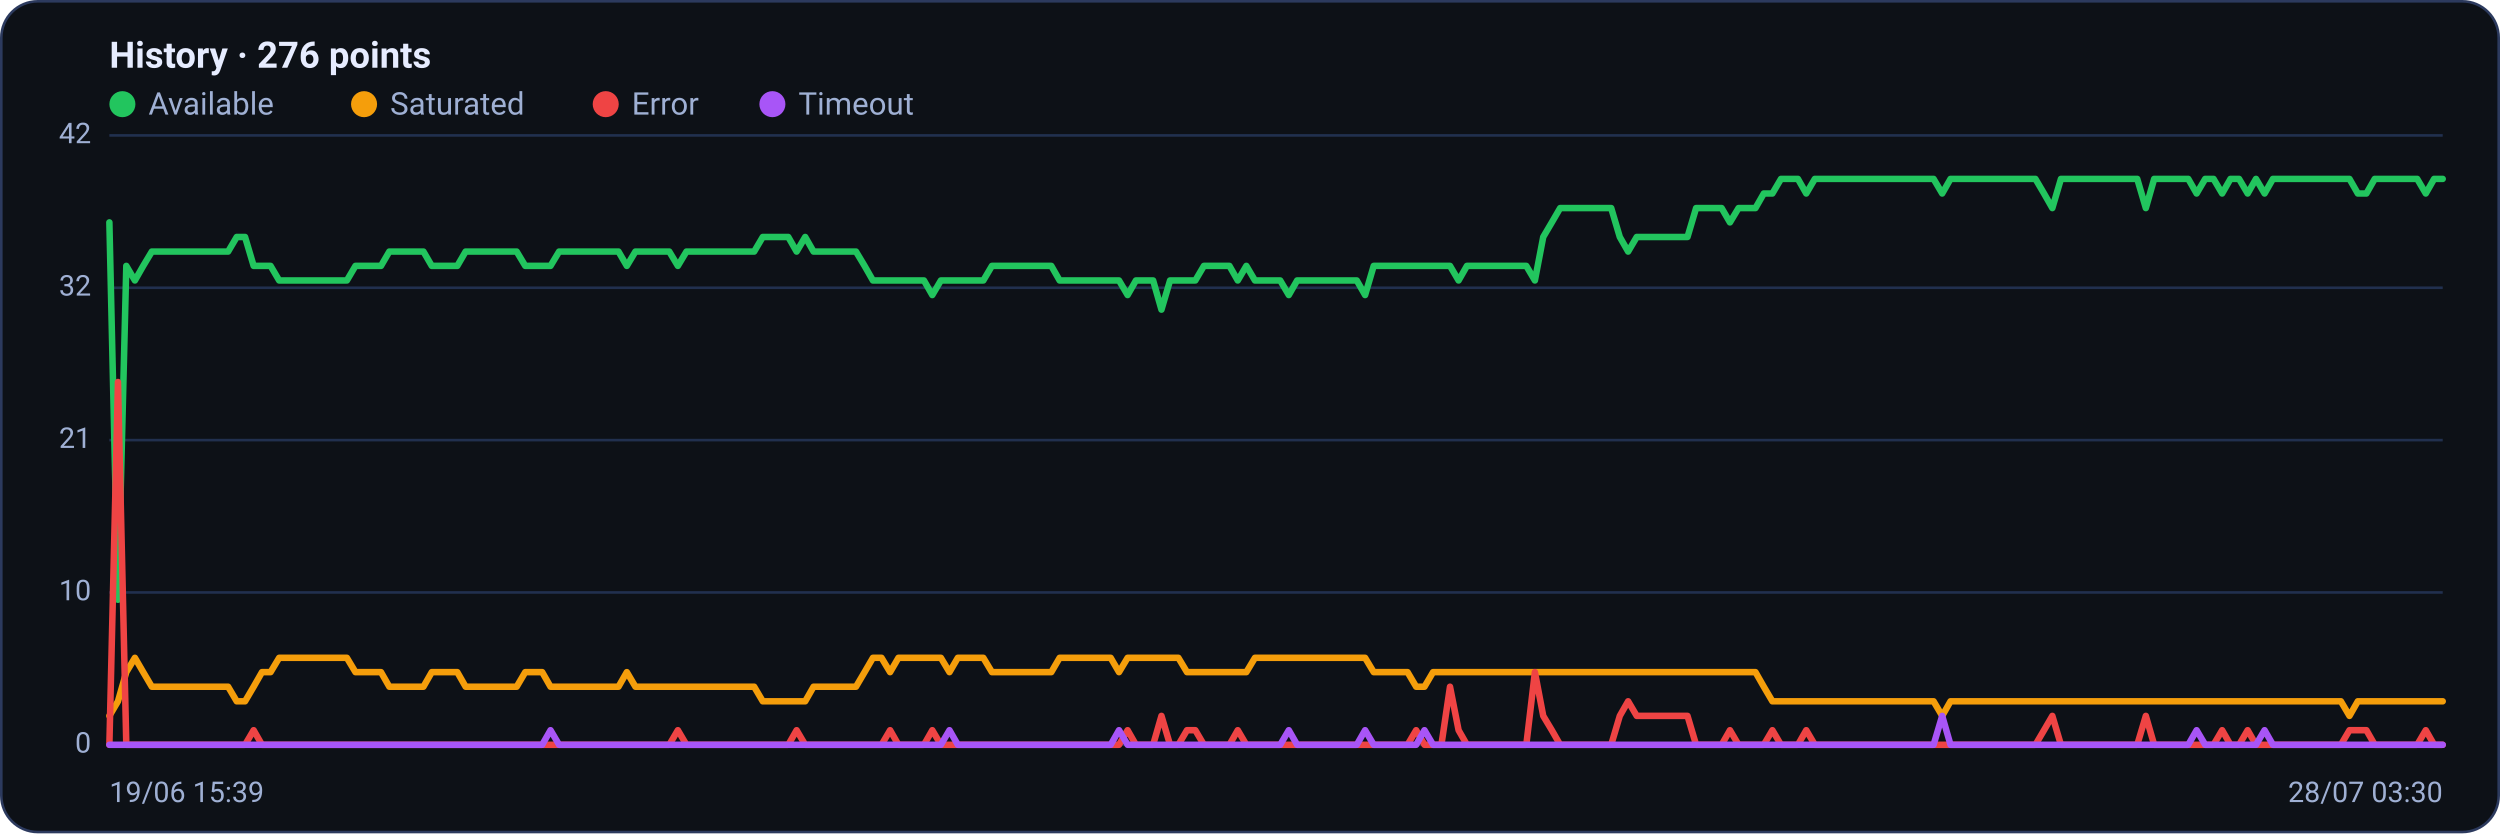
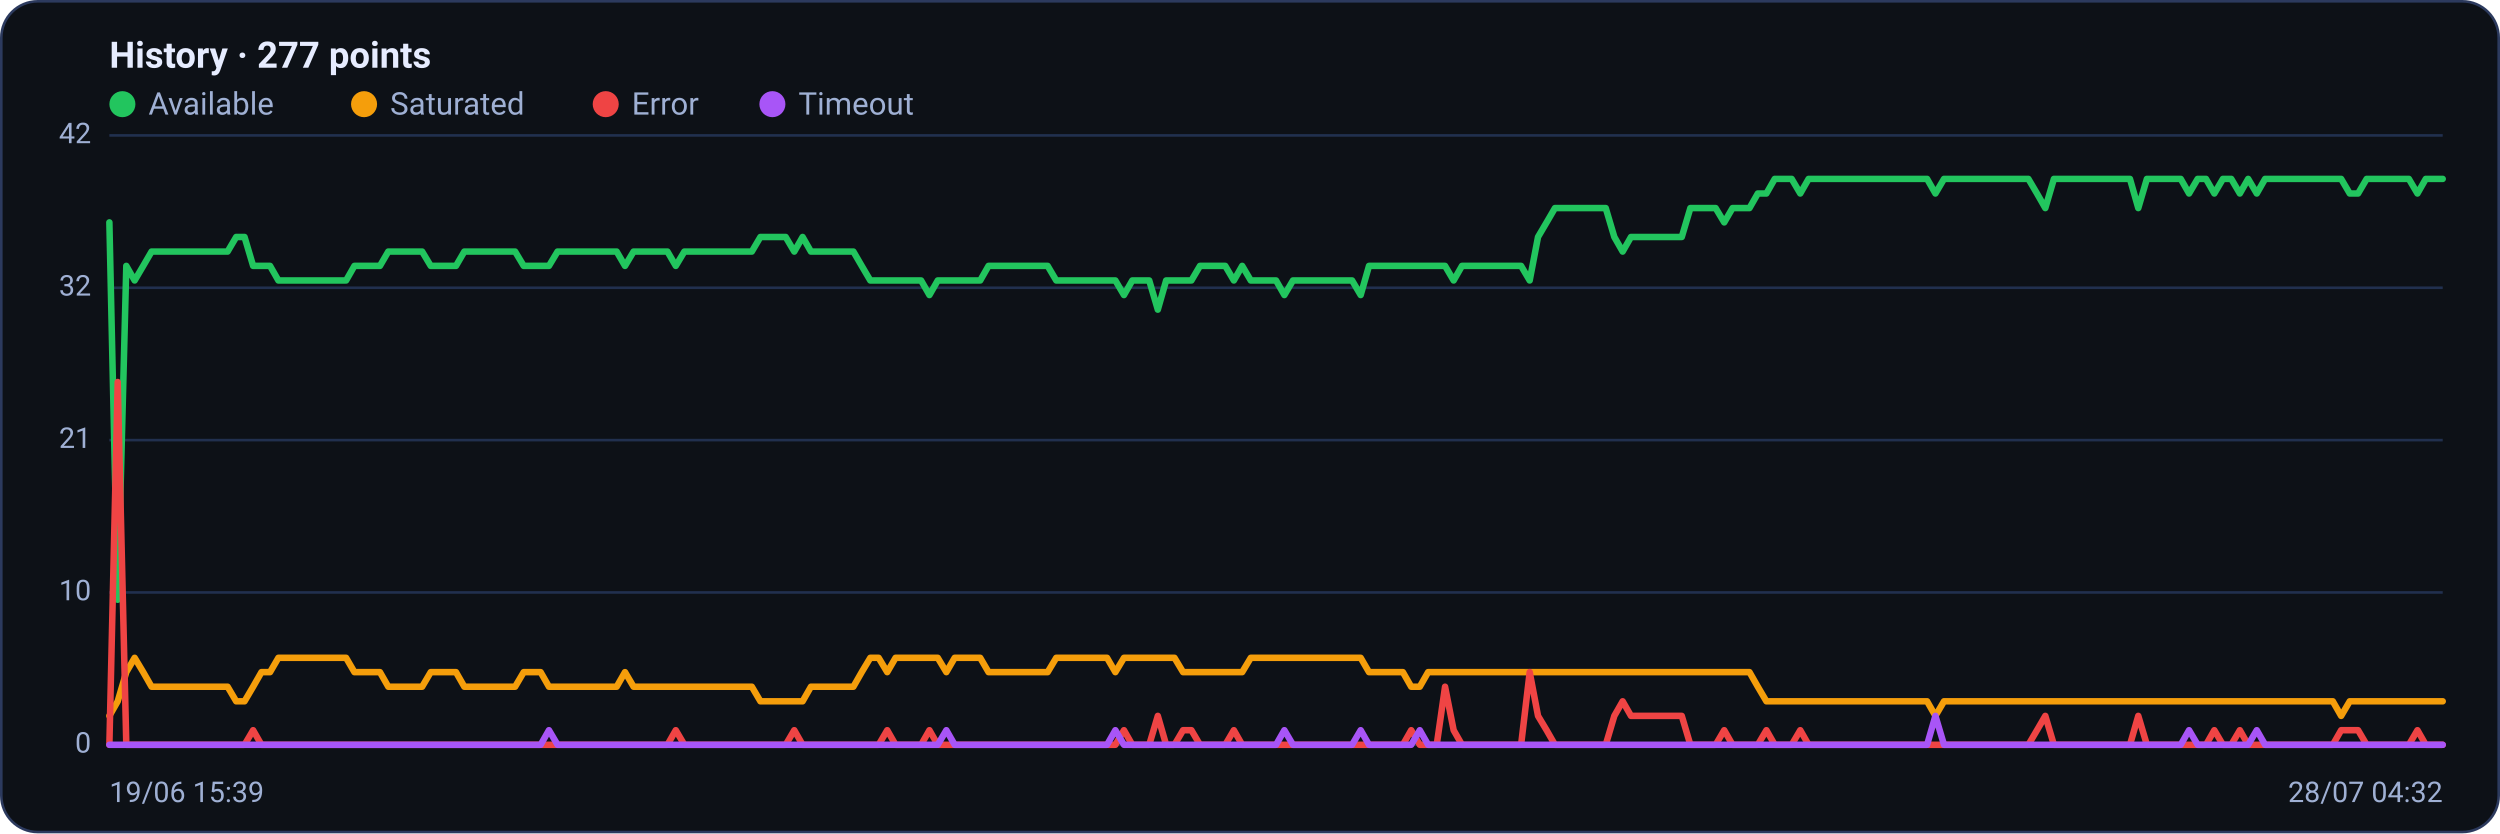
<svg xmlns="http://www.w3.org/2000/svg" viewBox="0 0 960 320" width="960" height="320" font-family="Segoe UI, system-ui, -apple-system, Roboto, Helvetica, Arial, sans-serif" role="img" aria-label="Availability history per region">
  <rect x="0.5" y="0.5" width="959" height="319" rx="14" fill="#0d1117" stroke="#2c3a5e" />
-   <text x="42" y="26" font-size="14" font-weight="600" fill="#e6ecff">History · 276 points</text>
+   <text x="42" y="26" font-size="14" font-weight="600" fill="#e6ecff">History · 277 points</text>
  <circle cx="47" cy="40" r="5" fill="#22c55e" />
  <text x="57" y="44" font-size="12" fill="#9fb0d4">Available</text>
  <circle cx="139.8" cy="40" r="5" fill="#f59e0b" />
  <text x="149.8" y="44" font-size="12" fill="#9fb0d4">Saturated</text>
  <circle cx="232.6" cy="40" r="5" fill="#ef4444" />
  <text x="242.6" y="44" font-size="12" fill="#9fb0d4">Error</text>
  <circle cx="296.6" cy="40" r="5" fill="#a855f7" />
  <text x="306.6" y="44" font-size="12" fill="#9fb0d4">Timeout</text>
  <line x1="42" y1="286.0" x2="938" y2="286.0" stroke="#21304f" stroke-width="1" />
  <text x="35" y="289.0" text-anchor="end" font-size="11" fill="#9fb0d4">0</text>
  <line x1="42" y1="227.5" x2="938" y2="227.5" stroke="#21304f" stroke-width="1" />
  <text x="35" y="230.5" text-anchor="end" font-size="11" fill="#9fb0d4">10</text>
  <line x1="42" y1="169.0" x2="938" y2="169.0" stroke="#21304f" stroke-width="1" />
  <text x="35" y="172.0" text-anchor="end" font-size="11" fill="#9fb0d4">21</text>
  <line x1="42" y1="110.5" x2="938" y2="110.5" stroke="#21304f" stroke-width="1" />
  <text x="35" y="113.5" text-anchor="end" font-size="11" fill="#9fb0d4">32</text>
  <line x1="42" y1="52.0" x2="938" y2="52.0" stroke="#21304f" stroke-width="1" />
  <text x="35" y="55.0" text-anchor="end" font-size="11" fill="#9fb0d4">42</text>
-   <polyline fill="none" stroke="#22c55e" stroke-width="2.5" stroke-linejoin="round" stroke-linecap="round" points="42.0,85.4 45.3,230.3 48.5,102.1 51.8,107.7 55.0,102.1 58.3,96.6 61.5,96.6 64.8,96.6 68.1,96.6 71.3,96.6 74.6,96.6 77.8,96.6 81.1,96.6 84.4,96.6 87.6,96.6 90.9,91.0 94.1,91.0 97.4,102.1 100.6,102.1 103.9,102.1 107.2,107.7 110.4,107.7 113.7,107.7 116.9,107.7 120.2,107.7 123.5,107.7 126.7,107.7 130.0,107.7 133.2,107.7 136.5,102.1 139.7,102.1 143.0,102.1 146.3,102.1 149.5,96.6 152.8,96.6 156.0,96.6 159.3,96.6 162.6,96.6 165.8,102.1 169.1,102.1 172.3,102.1 175.6,102.1 178.8,96.6 182.1,96.6 185.4,96.6 188.6,96.6 191.9,96.6 195.1,96.6 198.4,96.6 201.7,102.1 204.9,102.1 208.2,102.1 211.4,102.1 214.7,96.6 217.9,96.6 221.2,96.6 224.5,96.6 227.7,96.6 231.0,96.6 234.2,96.6 237.5,96.6 240.7,102.1 244.0,96.6 247.3,96.6 250.5,96.6 253.8,96.6 257.0,96.6 260.3,102.1 263.6,96.6 266.8,96.6 270.1,96.6 273.3,96.6 276.6,96.6 279.8,96.6 283.1,96.6 286.4,96.6 289.6,96.6 292.9,91.0 296.1,91.0 299.4,91.0 302.7,91.0 305.9,96.6 309.2,91.0 312.4,96.6 315.7,96.6 318.9,96.6 322.2,96.6 325.5,96.6 328.7,96.6 332.0,102.1 335.2,107.7 338.5,107.7 341.8,107.7 345.0,107.7 348.3,107.7 351.5,107.7 354.8,107.7 358.0,113.3 361.3,107.7 364.6,107.7 367.8,107.7 371.1,107.7 374.3,107.7 377.6,107.7 380.9,102.1 384.1,102.1 387.4,102.1 390.6,102.1 393.9,102.1 397.1,102.1 400.4,102.1 403.7,102.1 406.9,107.7 410.2,107.7 413.4,107.7 416.7,107.7 419.9,107.7 423.2,107.7 426.5,107.7 429.7,107.7 433.0,113.3 436.2,107.7 439.5,107.7 442.8,107.7 446.0,118.9 449.3,107.7 452.5,107.7 455.8,107.7 459.0,107.7 462.3,102.1 465.6,102.1 468.8,102.1 472.1,102.1 475.3,107.7 478.6,102.1 481.9,107.7 485.1,107.7 488.4,107.7 491.6,107.7 494.9,113.3 498.1,107.7 501.4,107.7 504.7,107.7 507.9,107.7 511.2,107.7 514.4,107.7 517.7,107.7 521.0,107.7 524.2,113.3 527.5,102.1 530.7,102.1 534.0,102.1 537.2,102.1 540.5,102.1 543.8,102.1 547.0,102.1 550.3,102.1 553.5,102.1 556.8,102.1 560.1,107.7 563.3,102.1 566.6,102.1 569.8,102.1 573.1,102.1 576.3,102.1 579.6,102.1 582.9,102.1 586.1,102.1 589.4,107.7 592.6,91.0 595.9,85.4 599.1,79.9 602.4,79.9 605.7,79.9 608.9,79.9 612.2,79.9 615.4,79.9 618.7,79.9 622.0,91.0 625.2,96.6 628.5,91.0 631.7,91.0 635.0,91.0 638.2,91.0 641.5,91.0 644.8,91.0 648.0,91.0 651.3,79.9 654.5,79.9 657.8,79.9 661.1,79.9 664.3,85.4 667.6,79.9 670.8,79.9 674.1,79.9 677.3,74.3 680.6,74.3 683.9,68.7 687.1,68.7 690.4,68.7 693.6,74.3 696.9,68.7 700.2,68.7 703.4,68.7 706.7,68.7 709.9,68.7 713.2,68.7 716.4,68.7 719.7,68.7 723.0,68.7 726.2,68.7 729.5,68.7 732.7,68.7 736.0,68.7 739.3,68.7 742.5,68.7 745.8,74.3 749.0,68.7 752.3,68.7 755.5,68.7 758.8,68.7 762.1,68.7 765.3,68.7 768.6,68.7 771.8,68.7 775.1,68.7 778.3,68.7 781.6,68.7 784.9,74.3 788.1,79.9 791.4,68.7 794.6,68.7 797.9,68.7 801.2,68.7 804.4,68.7 807.7,68.7 810.9,68.7 814.2,68.7 817.4,68.7 820.7,68.7 824.0,79.9 827.2,68.7 830.5,68.7 833.7,68.7 837.0,68.7 840.3,68.7 843.5,74.3 846.8,68.7 850.0,68.7 853.3,74.3 856.5,68.7 859.8,68.7 863.1,74.3 866.3,68.7 869.6,74.3 872.8,68.7 876.1,68.7 879.4,68.7 882.6,68.7 885.9,68.7 889.1,68.7 892.4,68.7 895.6,68.7 898.9,68.7 902.2,68.7 905.4,74.3 908.7,74.3 911.9,68.7 915.2,68.7 918.5,68.7 921.7,68.7 925.0,68.7 928.2,68.7 931.5,74.3 934.7,68.7 938.0,68.7" />
-   <polyline fill="none" stroke="#f59e0b" stroke-width="2.5" stroke-linejoin="round" stroke-linecap="round" points="42.0,274.9 45.3,269.3 48.5,258.1 51.8,252.6 55.0,258.1 58.3,263.7 61.5,263.7 64.8,263.7 68.1,263.7 71.3,263.7 74.6,263.7 77.8,263.7 81.1,263.7 84.4,263.7 87.6,263.7 90.9,269.3 94.1,269.3 97.4,263.7 100.6,258.1 103.9,258.1 107.2,252.6 110.4,252.6 113.7,252.6 116.9,252.6 120.2,252.6 123.5,252.6 126.7,252.6 130.0,252.6 133.2,252.6 136.5,258.1 139.7,258.1 143.0,258.1 146.3,258.1 149.5,263.7 152.8,263.7 156.0,263.7 159.3,263.7 162.6,263.7 165.8,258.1 169.1,258.1 172.3,258.1 175.6,258.1 178.8,263.7 182.1,263.7 185.4,263.7 188.6,263.7 191.9,263.7 195.1,263.7 198.4,263.7 201.7,258.1 204.9,258.1 208.2,258.1 211.4,263.7 214.7,263.7 217.9,263.7 221.2,263.7 224.5,263.7 227.7,263.7 231.0,263.7 234.2,263.7 237.5,263.7 240.7,258.1 244.0,263.7 247.3,263.7 250.5,263.7 253.8,263.7 257.0,263.7 260.3,263.7 263.6,263.7 266.8,263.7 270.1,263.7 273.3,263.7 276.6,263.7 279.8,263.7 283.1,263.7 286.4,263.7 289.6,263.7 292.9,269.3 296.1,269.3 299.4,269.3 302.7,269.3 305.9,269.3 309.2,269.3 312.4,263.7 315.7,263.7 318.9,263.7 322.2,263.7 325.5,263.7 328.7,263.7 332.0,258.1 335.2,252.6 338.5,252.6 341.8,258.1 345.0,252.6 348.3,252.6 351.5,252.6 354.8,252.6 358.0,252.6 361.3,252.6 364.6,258.1 367.8,252.6 371.1,252.6 374.3,252.6 377.6,252.6 380.9,258.1 384.1,258.1 387.4,258.1 390.6,258.1 393.9,258.1 397.1,258.1 400.4,258.1 403.7,258.1 406.9,252.6 410.2,252.6 413.4,252.6 416.7,252.6 419.9,252.6 423.2,252.6 426.5,252.6 429.7,258.1 433.0,252.6 436.2,252.6 439.5,252.6 442.8,252.6 446.0,252.6 449.3,252.6 452.5,252.6 455.8,258.1 459.0,258.1 462.3,258.1 465.6,258.1 468.8,258.1 472.1,258.1 475.3,258.1 478.6,258.1 481.9,252.6 485.1,252.6 488.4,252.6 491.6,252.6 494.9,252.6 498.1,252.6 501.4,252.6 504.7,252.6 507.9,252.6 511.2,252.6 514.4,252.6 517.7,252.6 521.0,252.6 524.2,252.6 527.5,258.1 530.7,258.1 534.0,258.1 537.2,258.1 540.5,258.1 543.8,263.7 547.0,263.7 550.3,258.1 553.5,258.1 556.8,258.1 560.1,258.1 563.3,258.1 566.6,258.1 569.8,258.1 573.1,258.1 576.3,258.1 579.6,258.1 582.9,258.1 586.1,258.1 589.4,258.1 592.6,258.1 595.9,258.1 599.1,258.1 602.4,258.1 605.7,258.1 608.9,258.1 612.2,258.1 615.4,258.1 618.7,258.1 622.0,258.1 625.2,258.1 628.5,258.1 631.7,258.1 635.0,258.1 638.2,258.1 641.5,258.1 644.8,258.1 648.0,258.1 651.3,258.1 654.5,258.1 657.8,258.1 661.1,258.1 664.3,258.1 667.6,258.1 670.8,258.1 674.1,258.1 677.3,263.7 680.6,269.3 683.9,269.3 687.1,269.3 690.4,269.3 693.6,269.3 696.9,269.3 700.2,269.3 703.4,269.3 706.7,269.3 709.9,269.3 713.2,269.3 716.4,269.3 719.7,269.3 723.0,269.3 726.2,269.3 729.5,269.3 732.7,269.3 736.0,269.3 739.3,269.3 742.5,269.3 745.8,274.9 749.0,269.3 752.3,269.3 755.5,269.3 758.8,269.3 762.1,269.3 765.3,269.3 768.6,269.3 771.8,269.3 775.1,269.3 778.3,269.3 781.6,269.3 784.9,269.3 788.1,269.3 791.4,269.3 794.6,269.3 797.9,269.3 801.2,269.3 804.4,269.3 807.7,269.3 810.9,269.3 814.2,269.3 817.4,269.3 820.7,269.3 824.0,269.3 827.2,269.3 830.5,269.3 833.7,269.3 837.0,269.3 840.3,269.3 843.5,269.3 846.8,269.3 850.0,269.3 853.3,269.3 856.5,269.3 859.8,269.3 863.1,269.3 866.3,269.3 869.6,269.3 872.8,269.3 876.1,269.3 879.4,269.3 882.6,269.3 885.9,269.3 889.1,269.3 892.4,269.3 895.6,269.3 898.9,269.3 902.2,274.9 905.4,269.3 908.7,269.3 911.9,269.3 915.2,269.3 918.5,269.3 921.7,269.3 925.0,269.3 928.2,269.3 931.5,269.3 934.7,269.3 938.0,269.3" />
-   <polyline fill="none" stroke="#ef4444" stroke-width="2.5" stroke-linejoin="round" stroke-linecap="round" points="42.0,286.0 45.3,146.7 48.5,286.0 51.8,286.0 55.0,286.0 58.3,286.0 61.5,286.0 64.8,286.0 68.1,286.0 71.3,286.0 74.6,286.0 77.8,286.0 81.1,286.0 84.4,286.0 87.6,286.0 90.9,286.0 94.1,286.0 97.4,280.4 100.6,286.0 103.9,286.0 107.2,286.0 110.4,286.0 113.7,286.0 116.9,286.0 120.2,286.0 123.5,286.0 126.7,286.0 130.0,286.0 133.2,286.0 136.5,286.0 139.7,286.0 143.0,286.0 146.3,286.0 149.5,286.0 152.8,286.0 156.0,286.0 159.3,286.0 162.6,286.0 165.8,286.0 169.1,286.0 172.3,286.0 175.6,286.0 178.8,286.0 182.1,286.0 185.4,286.0 188.6,286.0 191.9,286.0 195.1,286.0 198.4,286.0 201.7,286.0 204.9,286.0 208.2,286.0 211.4,286.0 214.7,286.0 217.9,286.0 221.2,286.0 224.5,286.0 227.7,286.0 231.0,286.0 234.2,286.0 237.5,286.0 240.7,286.0 244.0,286.0 247.3,286.0 250.5,286.0 253.8,286.0 257.0,286.0 260.3,280.4 263.6,286.0 266.8,286.0 270.1,286.0 273.3,286.0 276.6,286.0 279.8,286.0 283.1,286.0 286.4,286.0 289.6,286.0 292.9,286.0 296.1,286.0 299.4,286.0 302.7,286.0 305.9,280.4 309.2,286.0 312.4,286.0 315.7,286.0 318.9,286.0 322.2,286.0 325.5,286.0 328.7,286.0 332.0,286.0 335.2,286.0 338.5,286.0 341.8,280.4 345.0,286.0 348.3,286.0 351.5,286.0 354.8,286.0 358.0,280.4 361.3,286.0 364.6,286.0 367.8,286.0 371.1,286.0 374.3,286.0 377.6,286.0 380.9,286.0 384.1,286.0 387.4,286.0 390.6,286.0 393.9,286.0 397.1,286.0 400.4,286.0 403.7,286.0 406.9,286.0 410.2,286.0 413.4,286.0 416.7,286.0 419.9,286.0 423.2,286.0 426.5,286.0 429.7,286.0 433.0,280.4 436.2,286.0 439.5,286.0 442.8,286.0 446.0,274.9 449.3,286.0 452.5,286.0 455.8,280.4 459.0,280.4 462.3,286.0 465.6,286.0 468.8,286.0 472.1,286.0 475.3,280.4 478.6,286.0 481.9,286.0 485.1,286.0 488.4,286.0 491.6,286.0 494.9,286.0 498.1,286.0 501.4,286.0 504.7,286.0 507.9,286.0 511.2,286.0 514.4,286.0 517.7,286.0 521.0,286.0 524.2,286.0 527.5,286.0 530.7,286.0 534.0,286.0 537.2,286.0 540.5,286.0 543.8,280.4 547.0,286.0 550.3,286.0 553.5,286.0 556.8,263.7 560.1,280.4 563.3,286.0 566.6,286.0 569.8,286.0 573.1,286.0 576.3,286.0 579.6,286.0 582.9,286.0 586.1,286.0 589.4,258.1 592.6,274.9 595.9,280.4 599.1,286.0 602.4,286.0 605.7,286.0 608.9,286.0 612.2,286.0 615.4,286.0 618.7,286.0 622.0,274.9 625.2,269.3 628.5,274.9 631.7,274.9 635.0,274.9 638.2,274.9 641.5,274.9 644.8,274.9 648.0,274.9 651.3,286.0 654.5,286.0 657.8,286.0 661.1,286.0 664.3,280.4 667.6,286.0 670.8,286.0 674.1,286.0 677.3,286.0 680.6,280.4 683.9,286.0 687.1,286.0 690.4,286.0 693.6,280.4 696.9,286.0 700.2,286.0 703.4,286.0 706.7,286.0 709.9,286.0 713.2,286.0 716.4,286.0 719.7,286.0 723.0,286.0 726.2,286.0 729.5,286.0 732.7,286.0 736.0,286.0 739.3,286.0 742.5,286.0 745.8,286.0 749.0,286.0 752.3,286.0 755.5,286.0 758.8,286.0 762.1,286.0 765.3,286.0 768.6,286.0 771.8,286.0 775.1,286.0 778.3,286.0 781.6,286.0 784.9,280.4 788.1,274.9 791.4,286.0 794.6,286.0 797.9,286.0 801.2,286.0 804.4,286.0 807.7,286.0 810.9,286.0 814.2,286.0 817.4,286.0 820.7,286.0 824.0,274.9 827.2,286.0 830.5,286.0 833.7,286.0 837.0,286.0 840.3,286.0 843.5,286.0 846.8,286.0 850.0,286.0 853.3,280.4 856.5,286.0 859.8,286.0 863.1,280.4 866.3,286.0 869.6,286.0 872.8,286.0 876.1,286.0 879.4,286.0 882.6,286.0 885.9,286.0 889.1,286.0 892.4,286.0 895.6,286.0 898.9,286.0 902.2,280.4 905.4,280.4 908.7,280.4 911.9,286.0 915.2,286.0 918.5,286.0 921.7,286.0 925.0,286.0 928.2,286.0 931.5,280.4 934.7,286.0 938.0,286.0" />
-   <polyline fill="none" stroke="#a855f7" stroke-width="2.5" stroke-linejoin="round" stroke-linecap="round" points="42.0,286.0 45.3,286.0 48.5,286.0 51.8,286.0 55.0,286.0 58.3,286.0 61.5,286.0 64.8,286.0 68.1,286.0 71.3,286.0 74.6,286.0 77.8,286.0 81.1,286.0 84.4,286.0 87.6,286.0 90.9,286.0 94.1,286.0 97.4,286.0 100.6,286.0 103.9,286.0 107.2,286.0 110.4,286.0 113.7,286.0 116.9,286.0 120.2,286.0 123.5,286.0 126.7,286.0 130.0,286.0 133.2,286.0 136.5,286.0 139.7,286.0 143.0,286.0 146.3,286.0 149.5,286.0 152.8,286.0 156.0,286.0 159.3,286.0 162.6,286.0 165.8,286.0 169.1,286.0 172.3,286.0 175.6,286.0 178.8,286.0 182.1,286.0 185.4,286.0 188.6,286.0 191.9,286.0 195.1,286.0 198.4,286.0 201.7,286.0 204.9,286.0 208.2,286.0 211.4,280.4 214.7,286.0 217.9,286.0 221.2,286.0 224.5,286.0 227.7,286.0 231.0,286.0 234.2,286.0 237.5,286.0 240.7,286.0 244.0,286.0 247.3,286.0 250.5,286.0 253.8,286.0 257.0,286.0 260.3,286.0 263.6,286.0 266.8,286.0 270.1,286.0 273.3,286.0 276.6,286.0 279.8,286.0 283.1,286.0 286.4,286.0 289.6,286.0 292.9,286.0 296.1,286.0 299.4,286.0 302.7,286.0 305.9,286.0 309.2,286.0 312.4,286.0 315.7,286.0 318.9,286.0 322.2,286.0 325.5,286.0 328.7,286.0 332.0,286.0 335.2,286.0 338.5,286.0 341.8,286.0 345.0,286.0 348.3,286.0 351.5,286.0 354.8,286.0 358.0,286.0 361.3,286.0 364.6,280.4 367.8,286.0 371.1,286.0 374.3,286.0 377.6,286.0 380.9,286.0 384.1,286.0 387.4,286.0 390.6,286.0 393.9,286.0 397.1,286.0 400.4,286.0 403.7,286.0 406.9,286.0 410.2,286.0 413.4,286.0 416.7,286.0 419.9,286.0 423.2,286.0 426.5,286.0 429.7,280.4 433.0,286.0 436.2,286.0 439.5,286.0 442.8,286.0 446.0,286.0 449.3,286.0 452.5,286.0 455.8,286.0 459.0,286.0 462.3,286.0 465.6,286.0 468.8,286.0 472.1,286.0 475.3,286.0 478.6,286.0 481.9,286.0 485.1,286.0 488.4,286.0 491.6,286.0 494.9,280.4 498.1,286.0 501.4,286.0 504.7,286.0 507.9,286.0 511.2,286.0 514.4,286.0 517.7,286.0 521.0,286.0 524.2,280.4 527.5,286.0 530.7,286.0 534.0,286.0 537.2,286.0 540.5,286.0 543.8,286.0 547.0,280.4 550.3,286.0 553.5,286.0 556.8,286.0 560.1,286.0 563.3,286.0 566.6,286.0 569.8,286.0 573.1,286.0 576.3,286.0 579.6,286.0 582.9,286.0 586.1,286.0 589.4,286.0 592.6,286.0 595.9,286.0 599.1,286.0 602.4,286.0 605.7,286.0 608.9,286.0 612.2,286.0 615.4,286.0 618.7,286.0 622.0,286.0 625.2,286.0 628.5,286.0 631.7,286.0 635.0,286.0 638.2,286.0 641.5,286.0 644.8,286.0 648.0,286.0 651.3,286.0 654.5,286.0 657.8,286.0 661.1,286.0 664.3,286.0 667.6,286.0 670.8,286.0 674.1,286.0 677.3,286.0 680.6,286.0 683.9,286.0 687.1,286.0 690.4,286.0 693.6,286.0 696.9,286.0 700.2,286.0 703.4,286.0 706.7,286.0 709.9,286.0 713.2,286.0 716.4,286.0 719.7,286.0 723.0,286.0 726.2,286.0 729.5,286.0 732.7,286.0 736.0,286.0 739.3,286.0 742.5,286.0 745.8,274.9 749.0,286.0 752.3,286.0 755.5,286.0 758.8,286.0 762.1,286.0 765.3,286.0 768.6,286.0 771.8,286.0 775.1,286.0 778.3,286.0 781.6,286.0 784.9,286.0 788.1,286.0 791.4,286.0 794.6,286.0 797.9,286.0 801.2,286.0 804.4,286.0 807.7,286.0 810.9,286.0 814.2,286.0 817.4,286.0 820.7,286.0 824.0,286.0 827.2,286.0 830.5,286.0 833.7,286.0 837.0,286.0 840.3,286.0 843.5,280.4 846.8,286.0 850.0,286.0 853.3,286.0 856.5,286.0 859.8,286.0 863.1,286.0 866.3,286.0 869.6,280.4 872.8,286.0 876.1,286.0 879.4,286.0 882.6,286.0 885.9,286.0 889.1,286.0 892.4,286.0 895.6,286.0 898.9,286.0 902.2,286.0 905.4,286.0 908.7,286.0 911.9,286.0 915.2,286.0 918.5,286.0 921.7,286.0 925.0,286.0 928.2,286.0 931.5,286.0 934.7,286.0 938.0,286.0" />
+   <polyline fill="none" stroke="#22c55e" stroke-width="2.5" stroke-linejoin="round" stroke-linecap="round" points="42.0,85.4 45.2,230.3 48.5,102.1 51.7,107.7 55.0,102.1 58.2,96.6 61.5,96.6 64.7,96.6 68.0,96.6 71.2,96.6 74.5,96.6 77.7,96.6 81.0,96.6 84.2,96.6 87.4,96.6 90.7,91.0 93.9,91.0 97.2,102.1 100.4,102.1 103.7,102.1 106.9,107.7 110.2,107.7 113.4,107.7 116.7,107.7 119.9,107.7 123.2,107.7 126.4,107.7 129.7,107.7 132.9,107.7 136.1,102.1 139.4,102.1 142.6,102.1 145.9,102.1 149.1,96.6 152.4,96.6 155.6,96.6 158.9,96.6 162.1,96.6 165.4,102.1 168.6,102.1 171.9,102.1 175.1,102.1 178.3,96.6 181.6,96.6 184.8,96.6 188.1,96.6 191.3,96.6 194.6,96.6 197.8,96.6 201.1,102.1 204.3,102.1 207.6,102.1 210.8,102.1 214.1,96.6 217.3,96.6 220.6,96.6 223.8,96.6 227.0,96.6 230.3,96.6 233.5,96.6 236.8,96.6 240.0,102.1 243.3,96.6 246.5,96.6 249.8,96.6 253.0,96.6 256.3,96.6 259.5,102.1 262.8,96.6 266.0,96.6 269.2,96.6 272.5,96.6 275.7,96.6 279.0,96.6 282.2,96.6 285.5,96.6 288.7,96.6 292.0,91.0 295.2,91.0 298.5,91.0 301.7,91.0 305.0,96.6 308.2,91.0 311.4,96.6 314.7,96.6 317.9,96.6 321.2,96.6 324.4,96.6 327.7,96.6 330.9,102.1 334.2,107.7 337.4,107.7 340.7,107.7 343.9,107.7 347.2,107.7 350.4,107.7 353.7,107.7 356.9,113.3 360.1,107.7 363.4,107.7 366.6,107.7 369.9,107.7 373.1,107.7 376.4,107.7 379.6,102.1 382.9,102.1 386.1,102.1 389.4,102.1 392.6,102.1 395.9,102.1 399.1,102.1 402.3,102.1 405.6,107.7 408.8,107.7 412.1,107.7 415.3,107.7 418.6,107.7 421.8,107.7 425.1,107.7 428.3,107.7 431.6,113.3 434.8,107.7 438.1,107.7 441.3,107.7 444.6,118.9 447.8,107.7 451.0,107.7 454.3,107.7 457.5,107.7 460.8,102.1 464.0,102.1 467.3,102.1 470.5,102.1 473.8,107.7 477.0,102.1 480.3,107.7 483.5,107.7 486.8,107.7 490.0,107.7 493.2,113.3 496.5,107.7 499.7,107.7 503.0,107.7 506.2,107.7 509.5,107.7 512.7,107.7 516.0,107.7 519.2,107.7 522.5,113.3 525.7,102.1 529.0,102.1 532.2,102.1 535.4,102.1 538.7,102.1 541.9,102.1 545.2,102.1 548.4,102.1 551.7,102.1 554.9,102.1 558.2,107.7 561.4,102.1 564.7,102.1 567.9,102.1 571.2,102.1 574.4,102.1 577.7,102.1 580.9,102.1 584.1,102.1 587.4,107.7 590.6,91.0 593.9,85.4 597.1,79.9 600.4,79.9 603.6,79.9 606.9,79.9 610.1,79.9 613.4,79.9 616.6,79.9 619.9,91.0 623.1,96.6 626.3,91.0 629.6,91.0 632.8,91.0 636.1,91.0 639.3,91.0 642.6,91.0 645.8,91.0 649.1,79.9 652.3,79.9 655.6,79.9 658.8,79.9 662.1,85.4 665.3,79.9 668.6,79.9 671.8,79.9 675.0,74.3 678.3,74.3 681.5,68.7 684.8,68.7 688.0,68.7 691.3,74.3 694.5,68.7 697.8,68.7 701.0,68.7 704.3,68.7 707.5,68.7 710.8,68.7 714.0,68.7 717.2,68.7 720.5,68.7 723.7,68.7 727.0,68.7 730.2,68.7 733.5,68.7 736.7,68.7 740.0,68.7 743.2,74.3 746.5,68.7 749.7,68.7 753.0,68.7 756.2,68.7 759.4,68.7 762.7,68.7 765.9,68.7 769.2,68.7 772.4,68.7 775.7,68.7 778.9,68.7 782.2,74.3 785.4,79.9 788.7,68.7 791.9,68.7 795.2,68.7 798.4,68.7 801.7,68.7 804.9,68.7 808.1,68.7 811.4,68.7 814.6,68.7 817.9,68.7 821.1,79.9 824.4,68.7 827.6,68.7 830.9,68.7 834.1,68.7 837.4,68.7 840.6,74.3 843.9,68.7 847.1,68.7 850.3,74.3 853.6,68.7 856.8,68.7 860.1,74.3 863.3,68.7 866.6,74.3 869.8,68.7 873.1,68.7 876.3,68.7 879.6,68.7 882.8,68.7 886.1,68.7 889.3,68.7 892.6,68.7 895.8,68.7 899.0,68.7 902.3,74.3 905.5,74.3 908.8,68.7 912.0,68.7 915.3,68.7 918.5,68.7 921.8,68.7 925.0,68.7 928.3,74.3 931.5,68.7 934.8,68.7 938.0,68.7" />
+   <polyline fill="none" stroke="#f59e0b" stroke-width="2.5" stroke-linejoin="round" stroke-linecap="round" points="42.0,274.9 45.2,269.3 48.5,258.1 51.7,252.6 55.0,258.1 58.2,263.7 61.5,263.7 64.7,263.7 68.0,263.7 71.2,263.7 74.5,263.7 77.7,263.7 81.0,263.7 84.2,263.7 87.4,263.7 90.7,269.3 93.9,269.3 97.2,263.7 100.4,258.1 103.7,258.1 106.9,252.6 110.2,252.6 113.4,252.6 116.7,252.6 119.9,252.6 123.2,252.6 126.4,252.6 129.7,252.6 132.9,252.6 136.1,258.1 139.4,258.1 142.6,258.1 145.9,258.1 149.1,263.7 152.4,263.7 155.6,263.7 158.9,263.7 162.1,263.7 165.4,258.1 168.6,258.1 171.9,258.1 175.1,258.1 178.3,263.7 181.6,263.7 184.8,263.7 188.1,263.7 191.3,263.7 194.6,263.7 197.8,263.7 201.1,258.1 204.3,258.1 207.6,258.1 210.8,263.7 214.1,263.7 217.3,263.7 220.6,263.7 223.8,263.7 227.0,263.7 230.3,263.7 233.5,263.7 236.8,263.7 240.0,258.1 243.3,263.7 246.5,263.7 249.8,263.7 253.0,263.7 256.3,263.7 259.5,263.7 262.8,263.7 266.0,263.7 269.2,263.7 272.5,263.7 275.7,263.7 279.0,263.7 282.2,263.7 285.5,263.7 288.7,263.7 292.0,269.3 295.2,269.3 298.5,269.3 301.7,269.3 305.0,269.3 308.2,269.3 311.4,263.7 314.7,263.7 317.9,263.7 321.2,263.7 324.4,263.7 327.7,263.7 330.9,258.1 334.2,252.6 337.4,252.6 340.7,258.1 343.9,252.6 347.2,252.6 350.4,252.6 353.7,252.6 356.9,252.6 360.1,252.6 363.4,258.1 366.6,252.6 369.9,252.6 373.1,252.6 376.4,252.6 379.6,258.1 382.9,258.1 386.1,258.1 389.4,258.1 392.6,258.1 395.9,258.1 399.1,258.1 402.3,258.1 405.6,252.6 408.8,252.6 412.1,252.6 415.3,252.6 418.6,252.6 421.8,252.6 425.1,252.6 428.3,258.1 431.6,252.6 434.8,252.6 438.1,252.6 441.3,252.6 444.6,252.6 447.8,252.6 451.0,252.6 454.3,258.1 457.5,258.1 460.8,258.1 464.0,258.1 467.3,258.1 470.5,258.1 473.8,258.1 477.0,258.1 480.3,252.6 483.5,252.6 486.8,252.6 490.0,252.6 493.2,252.6 496.5,252.6 499.7,252.6 503.0,252.6 506.2,252.6 509.5,252.6 512.7,252.6 516.0,252.6 519.2,252.6 522.5,252.6 525.7,258.1 529.0,258.1 532.2,258.1 535.4,258.1 538.7,258.1 541.9,263.7 545.2,263.7 548.4,258.1 551.7,258.1 554.9,258.1 558.2,258.1 561.4,258.1 564.7,258.1 567.9,258.1 571.2,258.1 574.4,258.1 577.7,258.1 580.9,258.1 584.1,258.1 587.4,258.1 590.6,258.1 593.9,258.1 597.1,258.1 600.4,258.1 603.6,258.1 606.9,258.1 610.1,258.1 613.4,258.1 616.6,258.1 619.9,258.1 623.1,258.1 626.3,258.1 629.6,258.1 632.8,258.1 636.1,258.1 639.3,258.1 642.6,258.1 645.8,258.1 649.1,258.1 652.3,258.1 655.6,258.1 658.8,258.1 662.1,258.1 665.3,258.1 668.6,258.1 671.8,258.1 675.0,263.7 678.3,269.3 681.5,269.3 684.8,269.3 688.0,269.3 691.3,269.3 694.5,269.3 697.8,269.3 701.0,269.3 704.3,269.3 707.5,269.3 710.8,269.3 714.0,269.3 717.2,269.3 720.5,269.3 723.7,269.3 727.0,269.3 730.2,269.3 733.5,269.3 736.7,269.3 740.0,269.3 743.2,274.9 746.5,269.3 749.7,269.3 753.0,269.3 756.2,269.3 759.4,269.3 762.7,269.3 765.9,269.3 769.2,269.3 772.4,269.3 775.7,269.3 778.9,269.3 782.2,269.3 785.4,269.3 788.7,269.3 791.9,269.3 795.2,269.3 798.4,269.3 801.7,269.3 804.9,269.3 808.1,269.3 811.4,269.3 814.6,269.3 817.9,269.3 821.1,269.3 824.4,269.3 827.6,269.3 830.9,269.3 834.1,269.3 837.4,269.3 840.6,269.3 843.9,269.3 847.1,269.3 850.3,269.3 853.6,269.3 856.8,269.3 860.1,269.3 863.3,269.3 866.6,269.3 869.8,269.3 873.1,269.3 876.3,269.3 879.6,269.3 882.8,269.3 886.1,269.3 889.3,269.3 892.6,269.3 895.8,269.3 899.0,274.9 902.3,269.3 905.5,269.3 908.8,269.3 912.0,269.3 915.3,269.3 918.5,269.3 921.8,269.3 925.0,269.3 928.3,269.3 931.5,269.3 934.8,269.3 938.0,269.3" />
+   <polyline fill="none" stroke="#ef4444" stroke-width="2.5" stroke-linejoin="round" stroke-linecap="round" points="42.0,286.0 45.2,146.7 48.5,286.0 51.7,286.0 55.0,286.0 58.2,286.0 61.5,286.0 64.7,286.0 68.0,286.0 71.2,286.0 74.5,286.0 77.7,286.0 81.0,286.0 84.2,286.0 87.4,286.0 90.7,286.0 93.9,286.0 97.2,280.4 100.4,286.0 103.7,286.0 106.9,286.0 110.2,286.0 113.4,286.0 116.7,286.0 119.9,286.0 123.2,286.0 126.4,286.0 129.7,286.0 132.9,286.0 136.1,286.0 139.4,286.0 142.6,286.0 145.9,286.0 149.1,286.0 152.4,286.0 155.6,286.0 158.9,286.0 162.1,286.0 165.4,286.0 168.6,286.0 171.9,286.0 175.1,286.0 178.3,286.0 181.6,286.0 184.8,286.0 188.1,286.0 191.3,286.0 194.6,286.0 197.8,286.0 201.1,286.0 204.3,286.0 207.6,286.0 210.8,286.0 214.1,286.0 217.3,286.0 220.6,286.0 223.8,286.0 227.0,286.0 230.3,286.0 233.5,286.0 236.8,286.0 240.0,286.0 243.3,286.0 246.5,286.0 249.8,286.0 253.0,286.0 256.3,286.0 259.5,280.4 262.8,286.0 266.0,286.0 269.2,286.0 272.5,286.0 275.7,286.0 279.0,286.0 282.2,286.0 285.5,286.0 288.7,286.0 292.0,286.0 295.2,286.0 298.5,286.0 301.7,286.0 305.0,280.4 308.2,286.0 311.4,286.0 314.7,286.0 317.9,286.0 321.2,286.0 324.4,286.0 327.7,286.0 330.9,286.0 334.2,286.0 337.4,286.0 340.7,280.4 343.9,286.0 347.2,286.0 350.4,286.0 353.7,286.0 356.9,280.4 360.1,286.0 363.4,286.0 366.6,286.0 369.9,286.0 373.1,286.0 376.4,286.0 379.6,286.0 382.9,286.0 386.1,286.0 389.4,286.0 392.6,286.0 395.9,286.0 399.1,286.0 402.3,286.0 405.6,286.0 408.8,286.0 412.1,286.0 415.3,286.0 418.6,286.0 421.8,286.0 425.1,286.0 428.3,286.0 431.6,280.4 434.8,286.0 438.1,286.0 441.3,286.0 444.6,274.9 447.8,286.0 451.0,286.0 454.3,280.4 457.5,280.4 460.8,286.0 464.0,286.0 467.3,286.0 470.5,286.0 473.8,280.4 477.0,286.0 480.3,286.0 483.5,286.0 486.8,286.0 490.0,286.0 493.2,286.0 496.5,286.0 499.7,286.0 503.0,286.0 506.2,286.0 509.5,286.0 512.7,286.0 516.0,286.0 519.2,286.0 522.5,286.0 525.7,286.0 529.0,286.0 532.2,286.0 535.4,286.0 538.7,286.0 541.9,280.4 545.2,286.0 548.4,286.0 551.7,286.0 554.9,263.7 558.2,280.4 561.4,286.0 564.7,286.0 567.9,286.0 571.2,286.0 574.4,286.0 577.7,286.0 580.9,286.0 584.1,286.0 587.4,258.1 590.6,274.9 593.9,280.4 597.1,286.0 600.4,286.0 603.6,286.0 606.9,286.0 610.1,286.0 613.4,286.0 616.6,286.0 619.9,274.9 623.1,269.3 626.3,274.9 629.6,274.9 632.8,274.9 636.1,274.9 639.3,274.9 642.6,274.9 645.8,274.9 649.1,286.0 652.3,286.0 655.6,286.0 658.8,286.0 662.1,280.4 665.3,286.0 668.6,286.0 671.8,286.0 675.0,286.0 678.3,280.4 681.5,286.0 684.8,286.0 688.0,286.0 691.3,280.4 694.5,286.0 697.8,286.0 701.0,286.0 704.3,286.0 707.5,286.0 710.8,286.0 714.0,286.0 717.2,286.0 720.5,286.0 723.7,286.0 727.0,286.0 730.2,286.0 733.5,286.0 736.7,286.0 740.0,286.0 743.2,286.0 746.5,286.0 749.7,286.0 753.0,286.0 756.2,286.0 759.4,286.0 762.7,286.0 765.9,286.0 769.2,286.0 772.4,286.0 775.7,286.0 778.9,286.0 782.2,280.4 785.4,274.9 788.7,286.0 791.9,286.0 795.2,286.0 798.4,286.0 801.7,286.0 804.9,286.0 808.1,286.0 811.4,286.0 814.6,286.0 817.9,286.0 821.1,274.9 824.4,286.0 827.6,286.0 830.9,286.0 834.1,286.0 837.4,286.0 840.6,286.0 843.9,286.0 847.1,286.0 850.3,280.4 853.6,286.0 856.8,286.0 860.1,280.4 863.3,286.0 866.6,286.0 869.8,286.0 873.1,286.0 876.3,286.0 879.6,286.0 882.8,286.0 886.1,286.0 889.3,286.0 892.6,286.0 895.8,286.0 899.0,280.4 902.3,280.4 905.5,280.4 908.8,286.0 912.0,286.0 915.3,286.0 918.5,286.0 921.8,286.0 925.0,286.0 928.3,280.4 931.5,286.0 934.8,286.0 938.0,286.0" />
+   <polyline fill="none" stroke="#a855f7" stroke-width="2.5" stroke-linejoin="round" stroke-linecap="round" points="42.0,286.0 45.2,286.0 48.5,286.0 51.7,286.0 55.0,286.0 58.2,286.0 61.5,286.0 64.7,286.0 68.0,286.0 71.2,286.0 74.5,286.0 77.7,286.0 81.0,286.0 84.2,286.0 87.4,286.0 90.7,286.0 93.9,286.0 97.2,286.0 100.4,286.0 103.7,286.0 106.9,286.0 110.2,286.0 113.4,286.0 116.7,286.0 119.9,286.0 123.2,286.0 126.4,286.0 129.7,286.0 132.9,286.0 136.1,286.0 139.4,286.0 142.6,286.0 145.9,286.0 149.1,286.0 152.4,286.0 155.6,286.0 158.9,286.0 162.1,286.0 165.4,286.0 168.6,286.0 171.9,286.0 175.1,286.0 178.3,286.0 181.6,286.0 184.8,286.0 188.1,286.0 191.3,286.0 194.6,286.0 197.8,286.0 201.1,286.0 204.3,286.0 207.6,286.0 210.8,280.4 214.1,286.0 217.3,286.0 220.6,286.0 223.8,286.0 227.0,286.0 230.3,286.0 233.5,286.0 236.8,286.0 240.0,286.0 243.3,286.0 246.5,286.0 249.8,286.0 253.0,286.0 256.3,286.0 259.5,286.0 262.8,286.0 266.0,286.0 269.2,286.0 272.5,286.0 275.7,286.0 279.0,286.0 282.2,286.0 285.5,286.0 288.7,286.0 292.0,286.0 295.2,286.0 298.5,286.0 301.7,286.0 305.0,286.0 308.2,286.0 311.4,286.0 314.7,286.0 317.9,286.0 321.2,286.0 324.4,286.0 327.7,286.0 330.9,286.0 334.2,286.0 337.4,286.0 340.7,286.0 343.9,286.0 347.2,286.0 350.4,286.0 353.7,286.0 356.9,286.0 360.1,286.0 363.4,280.4 366.6,286.0 369.9,286.0 373.1,286.0 376.4,286.0 379.6,286.0 382.9,286.0 386.1,286.0 389.4,286.0 392.6,286.0 395.9,286.0 399.1,286.0 402.3,286.0 405.6,286.0 408.8,286.0 412.1,286.0 415.3,286.0 418.6,286.0 421.8,286.0 425.1,286.0 428.3,280.4 431.6,286.0 434.8,286.0 438.1,286.0 441.3,286.0 444.6,286.0 447.8,286.0 451.0,286.0 454.3,286.0 457.5,286.0 460.8,286.0 464.0,286.0 467.3,286.0 470.5,286.0 473.8,286.0 477.0,286.0 480.3,286.0 483.5,286.0 486.8,286.0 490.0,286.0 493.2,280.4 496.5,286.0 499.7,286.0 503.0,286.0 506.2,286.0 509.5,286.0 512.7,286.0 516.0,286.0 519.2,286.0 522.5,280.4 525.7,286.0 529.0,286.0 532.2,286.0 535.4,286.0 538.7,286.0 541.9,286.0 545.2,280.4 548.4,286.0 551.7,286.0 554.9,286.0 558.2,286.0 561.4,286.0 564.7,286.0 567.9,286.0 571.2,286.0 574.4,286.0 577.7,286.0 580.9,286.0 584.1,286.0 587.4,286.0 590.6,286.0 593.9,286.0 597.1,286.0 600.4,286.0 603.6,286.0 606.9,286.0 610.1,286.0 613.4,286.0 616.6,286.0 619.9,286.0 623.1,286.0 626.3,286.0 629.6,286.0 632.8,286.0 636.1,286.0 639.3,286.0 642.6,286.0 645.8,286.0 649.1,286.0 652.3,286.0 655.6,286.0 658.8,286.0 662.1,286.0 665.3,286.0 668.6,286.0 671.8,286.0 675.0,286.0 678.3,286.0 681.5,286.0 684.8,286.0 688.0,286.0 691.3,286.0 694.5,286.0 697.8,286.0 701.0,286.0 704.3,286.0 707.5,286.0 710.8,286.0 714.0,286.0 717.2,286.0 720.5,286.0 723.7,286.0 727.0,286.0 730.2,286.0 733.5,286.0 736.7,286.0 740.0,286.0 743.2,274.9 746.5,286.0 749.7,286.0 753.0,286.0 756.2,286.0 759.4,286.0 762.7,286.0 765.9,286.0 769.2,286.0 772.4,286.0 775.7,286.0 778.9,286.0 782.2,286.0 785.4,286.0 788.7,286.0 791.9,286.0 795.2,286.0 798.4,286.0 801.7,286.0 804.9,286.0 808.1,286.0 811.4,286.0 814.6,286.0 817.9,286.0 821.1,286.0 824.4,286.0 827.6,286.0 830.9,286.0 834.1,286.0 837.4,286.0 840.6,280.4 843.9,286.0 847.1,286.0 850.3,286.0 853.6,286.0 856.8,286.0 860.1,286.0 863.3,286.0 866.6,280.4 869.8,286.0 873.1,286.0 876.3,286.0 879.6,286.0 882.8,286.0 886.1,286.0 889.3,286.0 892.6,286.0 895.8,286.0 899.0,286.0 902.3,286.0 905.5,286.0 908.8,286.0 912.0,286.0 915.3,286.0 918.5,286.0 921.8,286.0 925.0,286.0 928.3,286.0 931.5,286.0 934.8,286.0 938.0,286.0" />
  <text x="42" y="308" font-size="11" fill="#9fb0d4">19/06 15:39</text>
-   <text x="938" y="308" text-anchor="end" font-size="11" fill="#9fb0d4">28/07 03:30</text>
+   <text x="938" y="308" text-anchor="end" font-size="11" fill="#9fb0d4">28/07 04:32</text>
</svg>
